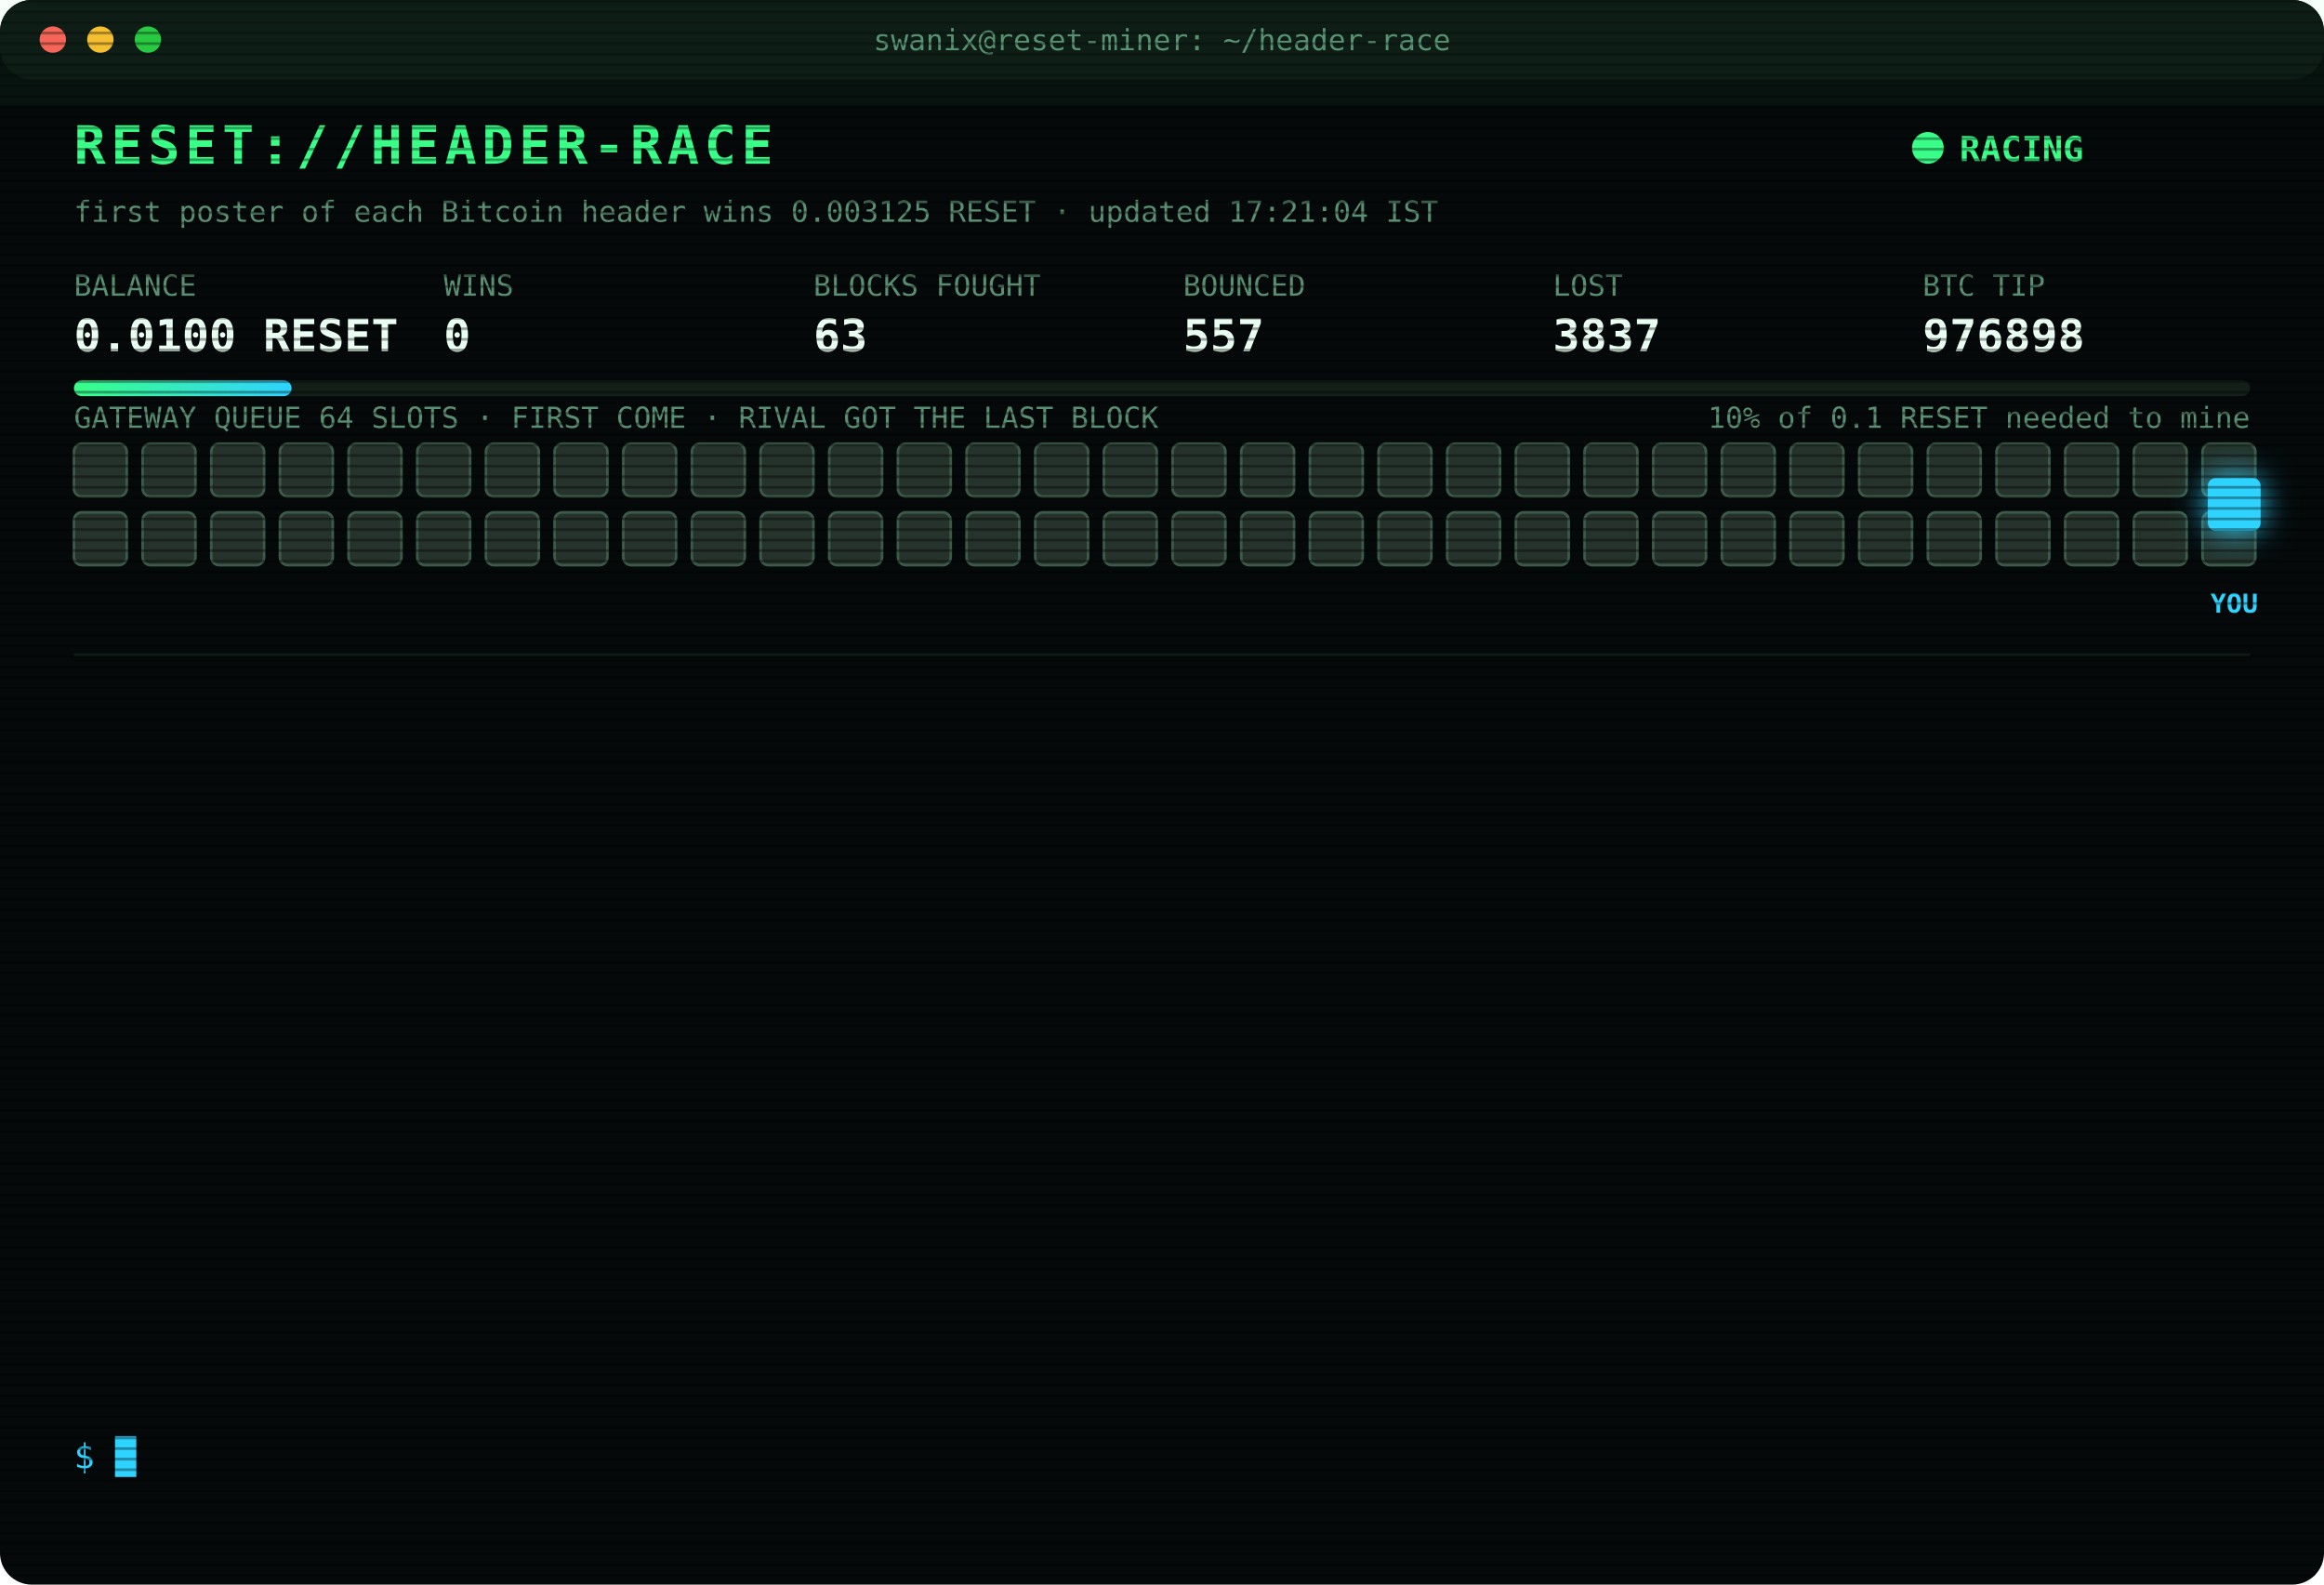
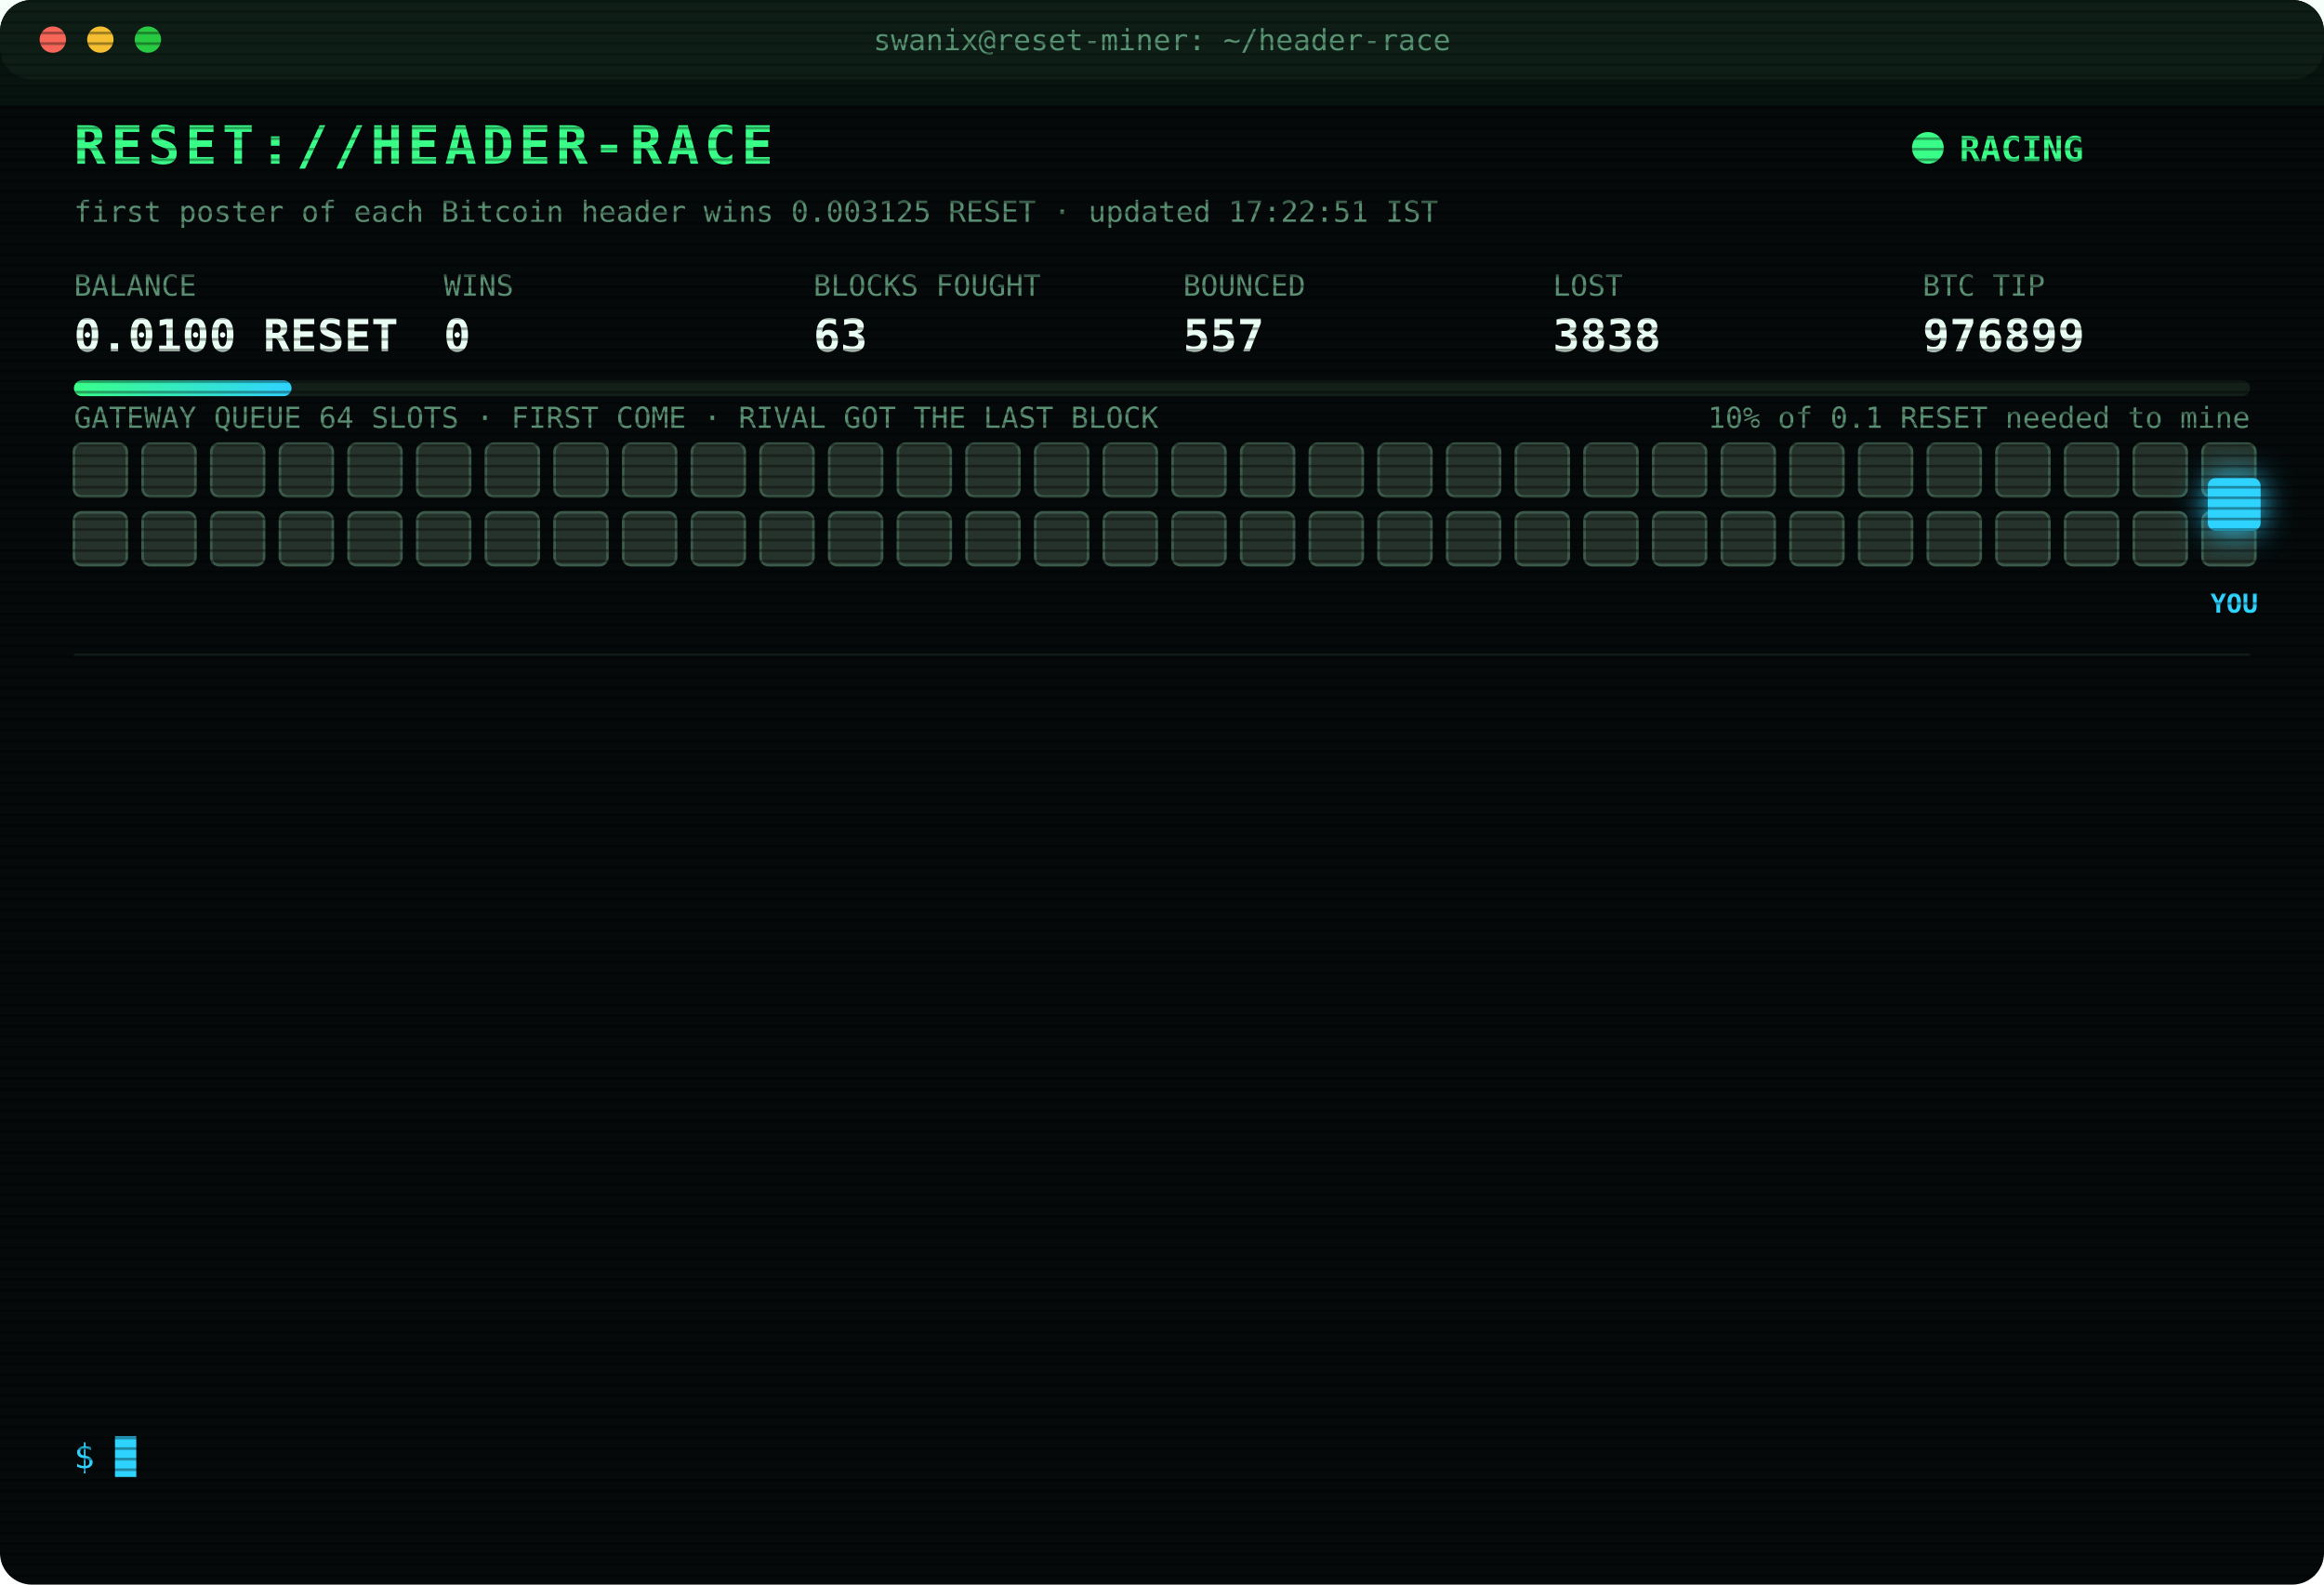
<svg xmlns="http://www.w3.org/2000/svg" width="880" height="600" viewBox="0 0 880 600" font-family="ui-monospace,SFMono-Regular,Menlo,Consolas,monospace">
  <style>
text{font-size:13px;fill:#7CFFB2}
.title{font-size:20px;font-weight:700;fill:#39FF88;letter-spacing:2px;animation:glitch 3s infinite steps(1)}
.sub{fill:#2fd3ff}.k{fill:#5a8f73;font-size:11px}.v{font-size:17px;font-weight:700;fill:#eafff3}
.ts{fill:#3f6b56}.boot{fill:#2fd3ff}.dim{fill:#5a8f73}.bad{fill:#ff4d6d}.warn{fill:#ffd23f}.mag{fill:#ff5cf0}.win{fill:#39FF88;font-weight:700}
.tag{font-size:10px;fill:#2fd3ff;font-weight:700}
.rival{fill:#26332c;stroke:#3c5a49;animation:jam 1.2s infinite alternate}
.idle{fill:#141c18;stroke:#22302a;animation:breathe 4s infinite}
.me{fill:#2fd3ff;filter:drop-shadow(0 0 6px #2fd3ff)}
.hover{animation:nudge 1.1s infinite ease-in-out}.bounce{animation:kick 1.4s infinite}
.ln{opacity:0;animation:in .4s forwards}
.cur{animation:blink 1s infinite steps(1)}
.scan{animation:scan 6s infinite linear}
.led{animation:blink 1.4s infinite}
@keyframes in{from{opacity:0;transform:translateX(-6px)}to{opacity:1;transform:none}}
@keyframes blink{50%{opacity:0}}
@keyframes jam{to{fill:#33463b}}
@keyframes breathe{50%{opacity:.4}}
@keyframes nudge{50%{transform:translateX(-10px)}}
@keyframes kick{0%,100%{transform:none}30%{transform:translateX(-14px)}55%{transform:translateX(10px) translateY(-6px)}}
@keyframes glitch{0%,92%{transform:none}93%{transform:translateX(2px);fill:#ff4d6d}95%{transform:translateX(-2px);fill:#2fd3ff}97%{transform:none}}
@keyframes scan{from{transform:translateY(-40px)}to{transform:translateY(600px)}}
</style>
  <defs>
    <pattern id="sl" width="4" height="4" patternUnits="userSpaceOnUse">
      <rect width="4" height="1" fill="#000" opacity=".35" />
    </pattern>
    <linearGradient id="bar">
      <stop offset="0" stop-color="#39FF88" />
      <stop offset="1" stop-color="#2fd3ff" />
    </linearGradient>
  </defs>
  <rect width="880" height="600" rx="12" fill="#05090a" />
  <rect width="880" height="30" rx="12" fill="#0d1512" />
  <circle cx="20" cy="15" r="5" fill="#ff5f57" />
  <circle cx="38" cy="15" r="5" fill="#febc2e" />
  <circle cx="56" cy="15" r="5" fill="#28c840" />
  <text x="440" y="19" text-anchor="middle" class="k">swanix@reset-miner: ~/header-race</text>
  <text x="28" y="62" class="title">RESET://HEADER-RACE</text>
  <circle class="led" cx="730" cy="56" r="6" fill="#39FF88" />
  <text x="742" y="61" class="win">RACING</text>
-   <text x="28" y="84" class="k">first poster of each Bitcoin header wins 0.003125 RESET · updated 17:21:04 IST</text>
+   <text x="28" y="84" class="k">first poster of each Bitcoin header wins 0.003125 RESET · updated 17:22:51 IST</text>
  <text x="28" y="112" class="k">BALANCE</text>
  <text x="28" y="133" class="v">0.0100 RESET</text>
  <text x="168" y="112" class="k">WINS</text>
  <text x="168" y="133" class="v">0</text>
  <text x="308" y="112" class="k">BLOCKS FOUGHT</text>
  <text x="308" y="133" class="v">63</text>
  <text x="448" y="112" class="k">BOUNCED</text>
  <text x="448" y="133" class="v">557</text>
  <text x="588" y="112" class="k">LOST</text>
-   <text x="588" y="133" class="v">3837</text>
+   <text x="588" y="133" class="v">3838</text>
  <text x="728" y="112" class="k">BTC TIP</text>
-   <text x="728" y="133" class="v">976898</text>
+   <text x="728" y="133" class="v">976899</text>
  <rect x="28" y="144" width="824" height="6" rx="3" fill="#13201a" />
  <rect x="28" y="144" width="82.4" height="6" rx="3" fill="url(#bar)" />
  <text x="852" y="162" text-anchor="end" class="k">10% of 0.1 RESET needed to mine</text>
  <text x="28" y="162" class="k">GATEWAY QUEUE 64 SLOTS · FIRST COME · RIVAL GOT THE LAST BLOCK</text>
  <rect class="rival" x="28" y="168" width="20" height="20" rx="3" style="animation-delay:0.00s" />
  <rect class="rival" x="54" y="168" width="20" height="20" rx="3" style="animation-delay:0.05s" />
  <rect class="rival" x="80" y="168" width="20" height="20" rx="3" style="animation-delay:0.10s" />
  <rect class="rival" x="106" y="168" width="20" height="20" rx="3" style="animation-delay:0.15s" />
  <rect class="rival" x="132" y="168" width="20" height="20" rx="3" style="animation-delay:0.20s" />
  <rect class="rival" x="158" y="168" width="20" height="20" rx="3" style="animation-delay:0.25s" />
  <rect class="rival" x="184" y="168" width="20" height="20" rx="3" style="animation-delay:0.30s" />
  <rect class="rival" x="210" y="168" width="20" height="20" rx="3" style="animation-delay:0.35s" />
  <rect class="rival" x="236" y="168" width="20" height="20" rx="3" style="animation-delay:0.40s" />
  <rect class="rival" x="262" y="168" width="20" height="20" rx="3" style="animation-delay:0.45s" />
  <rect class="rival" x="288" y="168" width="20" height="20" rx="3" style="animation-delay:0.50s" />
  <rect class="rival" x="314" y="168" width="20" height="20" rx="3" style="animation-delay:0.55s" />
  <rect class="rival" x="340" y="168" width="20" height="20" rx="3" style="animation-delay:0.60s" />
  <rect class="rival" x="366" y="168" width="20" height="20" rx="3" style="animation-delay:0.65s" />
  <rect class="rival" x="392" y="168" width="20" height="20" rx="3" style="animation-delay:0.70s" />
  <rect class="rival" x="418" y="168" width="20" height="20" rx="3" style="animation-delay:0.75s" />
  <rect class="rival" x="444" y="168" width="20" height="20" rx="3" style="animation-delay:0.80s" />
  <rect class="rival" x="470" y="168" width="20" height="20" rx="3" style="animation-delay:0.85s" />
  <rect class="rival" x="496" y="168" width="20" height="20" rx="3" style="animation-delay:0.90s" />
  <rect class="rival" x="522" y="168" width="20" height="20" rx="3" style="animation-delay:0.95s" />
  <rect class="rival" x="548" y="168" width="20" height="20" rx="3" style="animation-delay:1.00s" />
  <rect class="rival" x="574" y="168" width="20" height="20" rx="3" style="animation-delay:1.05s" />
  <rect class="rival" x="600" y="168" width="20" height="20" rx="3" style="animation-delay:1.10s" />
  <rect class="rival" x="626" y="168" width="20" height="20" rx="3" style="animation-delay:1.15s" />
  <rect class="rival" x="652" y="168" width="20" height="20" rx="3" style="animation-delay:1.20s" />
  <rect class="rival" x="678" y="168" width="20" height="20" rx="3" style="animation-delay:1.25s" />
  <rect class="rival" x="704" y="168" width="20" height="20" rx="3" style="animation-delay:1.30s" />
  <rect class="rival" x="730" y="168" width="20" height="20" rx="3" style="animation-delay:1.35s" />
  <rect class="rival" x="756" y="168" width="20" height="20" rx="3" style="animation-delay:1.40s" />
  <rect class="rival" x="782" y="168" width="20" height="20" rx="3" style="animation-delay:1.45s" />
  <rect class="rival" x="808" y="168" width="20" height="20" rx="3" style="animation-delay:1.50s" />
  <rect class="rival" x="834" y="168" width="20" height="20" rx="3" style="animation-delay:1.55s" />
  <rect class="rival" x="28" y="194" width="20" height="20" rx="3" style="animation-delay:1.60s" />
  <rect class="rival" x="54" y="194" width="20" height="20" rx="3" style="animation-delay:1.65s" />
  <rect class="rival" x="80" y="194" width="20" height="20" rx="3" style="animation-delay:1.70s" />
  <rect class="rival" x="106" y="194" width="20" height="20" rx="3" style="animation-delay:1.75s" />
  <rect class="rival" x="132" y="194" width="20" height="20" rx="3" style="animation-delay:1.80s" />
  <rect class="rival" x="158" y="194" width="20" height="20" rx="3" style="animation-delay:1.85s" />
  <rect class="rival" x="184" y="194" width="20" height="20" rx="3" style="animation-delay:1.90s" />
  <rect class="rival" x="210" y="194" width="20" height="20" rx="3" style="animation-delay:1.95s" />
  <rect class="rival" x="236" y="194" width="20" height="20" rx="3" style="animation-delay:2.00s" />
  <rect class="rival" x="262" y="194" width="20" height="20" rx="3" style="animation-delay:2.05s" />
  <rect class="rival" x="288" y="194" width="20" height="20" rx="3" style="animation-delay:2.10s" />
  <rect class="rival" x="314" y="194" width="20" height="20" rx="3" style="animation-delay:2.15s" />
  <rect class="rival" x="340" y="194" width="20" height="20" rx="3" style="animation-delay:2.20s" />
  <rect class="rival" x="366" y="194" width="20" height="20" rx="3" style="animation-delay:2.25s" />
  <rect class="rival" x="392" y="194" width="20" height="20" rx="3" style="animation-delay:2.30s" />
  <rect class="rival" x="418" y="194" width="20" height="20" rx="3" style="animation-delay:2.35s" />
  <rect class="rival" x="444" y="194" width="20" height="20" rx="3" style="animation-delay:2.40s" />
  <rect class="rival" x="470" y="194" width="20" height="20" rx="3" style="animation-delay:2.45s" />
  <rect class="rival" x="496" y="194" width="20" height="20" rx="3" style="animation-delay:2.50s" />
  <rect class="rival" x="522" y="194" width="20" height="20" rx="3" style="animation-delay:2.55s" />
  <rect class="rival" x="548" y="194" width="20" height="20" rx="3" style="animation-delay:2.60s" />
  <rect class="rival" x="574" y="194" width="20" height="20" rx="3" style="animation-delay:2.65s" />
  <rect class="rival" x="600" y="194" width="20" height="20" rx="3" style="animation-delay:2.70s" />
  <rect class="rival" x="626" y="194" width="20" height="20" rx="3" style="animation-delay:2.75s" />
  <rect class="rival" x="652" y="194" width="20" height="20" rx="3" style="animation-delay:2.80s" />
  <rect class="rival" x="678" y="194" width="20" height="20" rx="3" style="animation-delay:2.85s" />
  <rect class="rival" x="704" y="194" width="20" height="20" rx="3" style="animation-delay:2.90s" />
  <rect class="rival" x="730" y="194" width="20" height="20" rx="3" style="animation-delay:2.95s" />
  <rect class="rival" x="756" y="194" width="20" height="20" rx="3" style="animation-delay:3.00s" />
  <rect class="rival" x="782" y="194" width="20" height="20" rx="3" style="animation-delay:3.05s" />
  <rect class="rival" x="808" y="194" width="20" height="20" rx="3" style="animation-delay:3.10s" />
  <rect class="rival" x="834" y="194" width="20" height="20" rx="3" style="animation-delay:3.15s" />
  <g class="hover">
    <rect class="me" x="836" y="181" width="20" height="20" rx="3" />
    <text class="tag" x="846" y="232" text-anchor="middle">YOU</text>
  </g>
  <line x1="28" x2="852" y1="248" y2="248" stroke="#13201a" />
  <g class="ln" style="animation-delay:0.40s">
-     <text x="28" y="270" class="ts">15:45:39</text>
-     <text x="104" y="270" class="boot">[BOOT] racer v3 online · 3 feeds · stint 340m</text>
+     <text x="28" y="270" class="ts">15:55:27</text>
+     <text x="104" y="270" class="bad">[LOST] #976885 taken by a rival miner</text>
  </g>
  <g class="ln" style="animation-delay:0.65s">
-     <text x="28" y="292" class="ts">15:55:27</text>
-     <text x="104" y="292" class="bad">[LOST] #976885 taken by a rival miner</text>
+     <text x="28" y="292" class="ts">16:08:47</text>
+     <text x="104" y="292" class="bad">[LOST] #976886 taken by a rival miner</text>
  </g>
  <g class="ln" style="animation-delay:0.90s">
-     <text x="28" y="314" class="ts">16:08:47</text>
-     <text x="104" y="314" class="bad">[LOST] #976886 taken by a rival miner</text>
+     <text x="28" y="314" class="ts">16:16:30</text>
+     <text x="104" y="314" class="bad">[LOST] #976887 taken by a rival miner</text>
  </g>
  <g class="ln" style="animation-delay:1.15s">
-     <text x="28" y="336" class="ts">16:16:30</text>
-     <text x="104" y="336" class="bad">[LOST] #976887 taken by a rival miner</text>
+     <text x="28" y="336" class="ts">16:23:15</text>
+     <text x="104" y="336" class="bad">[GATEWAY DOWN] no response · 3257ms</text>
  </g>
  <g class="ln" style="animation-delay:1.40s">
-     <text x="28" y="358" class="ts">16:23:15</text>
-     <text x="104" y="358" class="bad">[GATEWAY DOWN] no response · 3257ms</text>
+     <text x="28" y="358" class="ts">16:23:16</text>
+     <text x="104" y="358" class="bad">[LOST] #976888 taken by a rival miner</text>
  </g>
  <g class="ln" style="animation-delay:1.65s">
-     <text x="28" y="380" class="ts">16:23:16</text>
-     <text x="104" y="380" class="bad">[LOST] #976888 taken by a rival miner</text>
+     <text x="28" y="380" class="ts">16:35:13</text>
+     <text x="104" y="380" class="bad">[LOST] #976889 taken by a rival miner</text>
  </g>
  <g class="ln" style="animation-delay:1.90s">
-     <text x="28" y="402" class="ts">16:35:13</text>
-     <text x="104" y="402" class="bad">[LOST] #976889 taken by a rival miner</text>
+     <text x="28" y="402" class="ts">16:37:41</text>
+     <text x="104" y="402" class="bad">[LOST] #976890 taken by a rival miner</text>
  </g>
  <g class="ln" style="animation-delay:2.15s">
-     <text x="28" y="424" class="ts">16:37:41</text>
-     <text x="104" y="424" class="bad">[LOST] #976890 taken by a rival miner</text>
+     <text x="28" y="424" class="ts">16:42:53</text>
+     <text x="104" y="424" class="bad">[LOST] #976892 taken by a rival miner</text>
  </g>
  <g class="ln" style="animation-delay:2.40s">
-     <text x="28" y="446" class="ts">16:42:53</text>
-     <text x="104" y="446" class="bad">[LOST] #976892 taken by a rival miner</text>
+     <text x="28" y="446" class="ts">16:48:51</text>
+     <text x="104" y="446" class="bad">[LOST] #976893 taken by a rival miner</text>
  </g>
  <g class="ln" style="animation-delay:2.65s">
-     <text x="28" y="468" class="ts">16:48:51</text>
-     <text x="104" y="468" class="bad">[LOST] #976893 taken by a rival miner</text>
+     <text x="28" y="468" class="ts">16:53:32</text>
+     <text x="104" y="468" class="bad">[LOST] #976894 taken by a rival miner</text>
  </g>
  <g class="ln" style="animation-delay:2.90s">
-     <text x="28" y="490" class="ts">16:53:32</text>
-     <text x="104" y="490" class="bad">[LOST] #976894 taken by a rival miner</text>
+     <text x="28" y="490" class="ts">17:15:05</text>
+     <text x="104" y="490" class="bad">[LOST] #976897 taken by a rival miner</text>
  </g>
  <g class="ln" style="animation-delay:3.15s">
-     <text x="28" y="512" class="ts">17:15:05</text>
-     <text x="104" y="512" class="bad">[LOST] #976897 taken by a rival miner</text>
+     <text x="28" y="512" class="ts">17:21:04</text>
+     <text x="104" y="512" class="bad">[LOST] #976898 taken by a rival miner</text>
  </g>
  <g class="ln" style="animation-delay:3.40s">
-     <text x="28" y="534" class="ts">17:21:04</text>
-     <text x="104" y="534" class="bad">[LOST] #976898 taken by a rival miner</text>
+     <text x="28" y="534" class="ts">17:22:51</text>
+     <text x="104" y="534" class="bad">[LOST] #976899 taken by a rival miner</text>
  </g>
  <text x="28" y="556" class="sub">$ <tspan class="cur">█</tspan>
  </text>
  <rect width="880" height="600" rx="12" fill="url(#sl)" pointer-events="none" />
  <rect class="scan" width="880" height="40" fill="#39FF88" opacity=".04" />
</svg>
